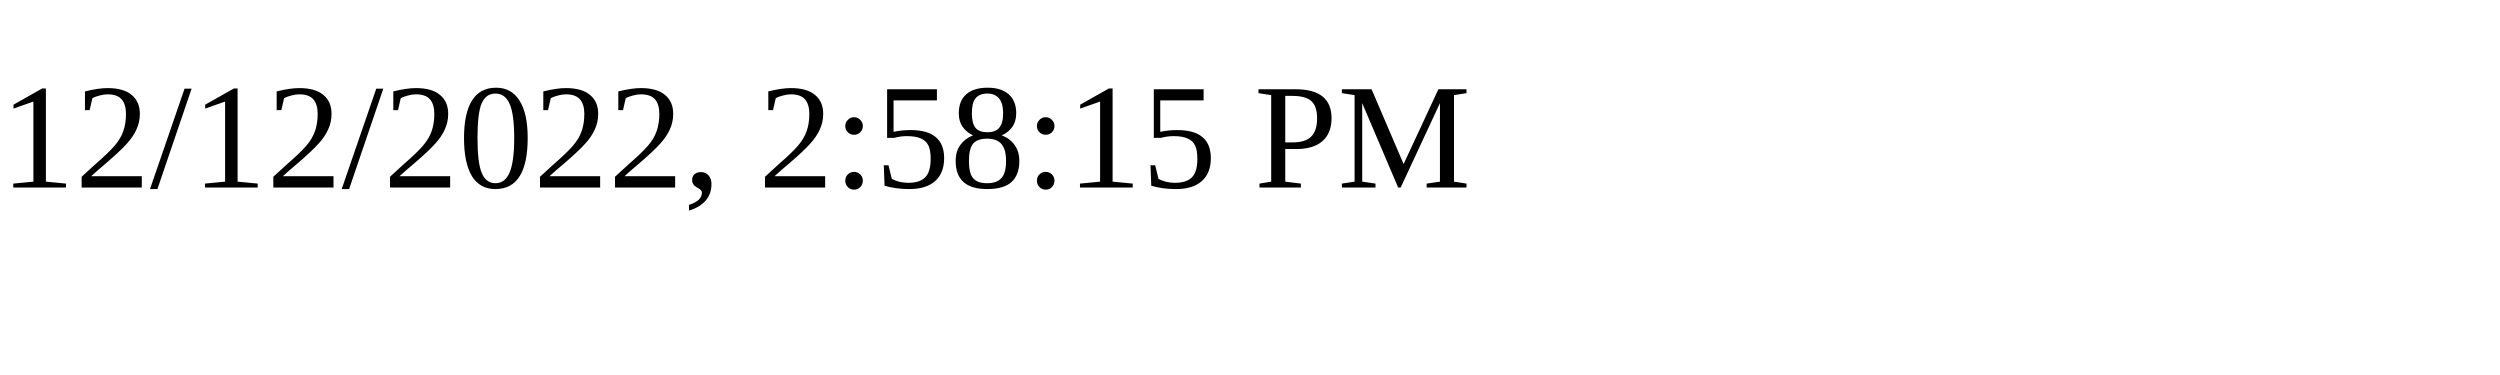
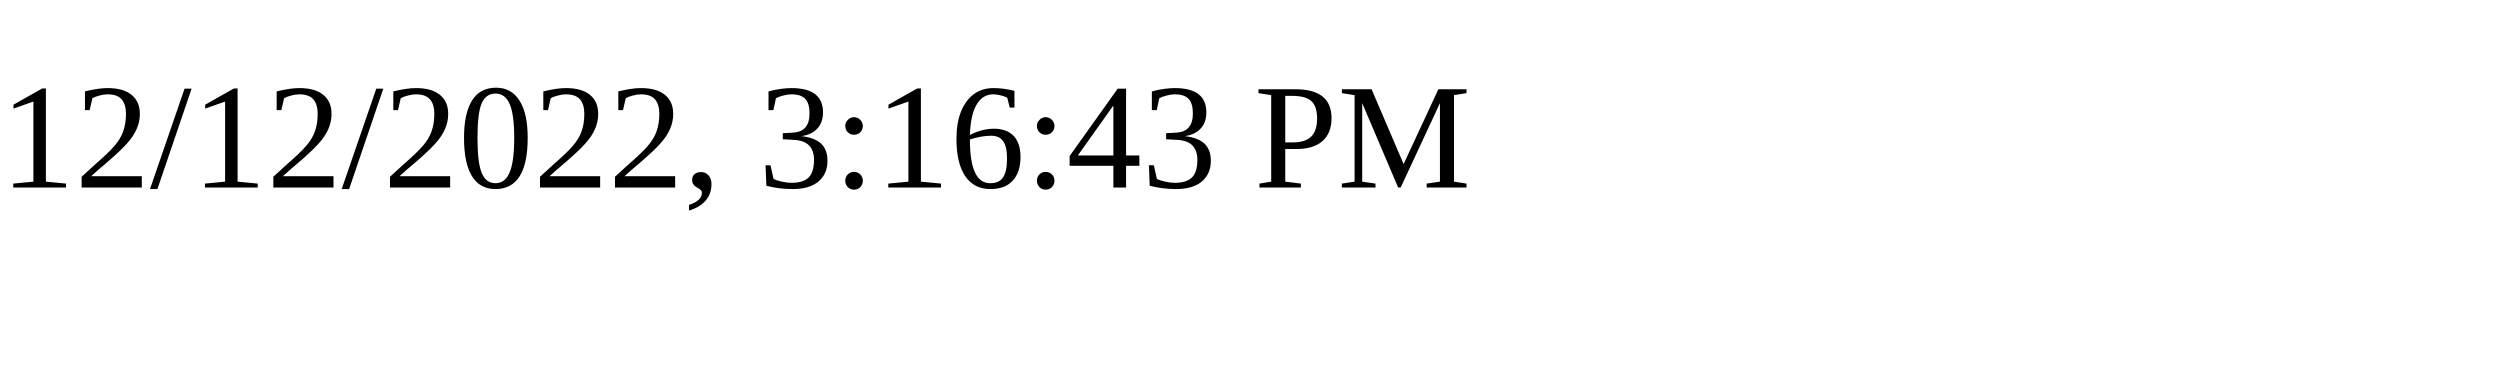
<svg xmlns="http://www.w3.org/2000/svg" height="30" width="200">
-   <text x="0" y="15">12/12/2022, 2:58:15 PM</text>
+   <text x="0" y="15">12/12/2022, 3:16:43 PM</text>
</svg>
